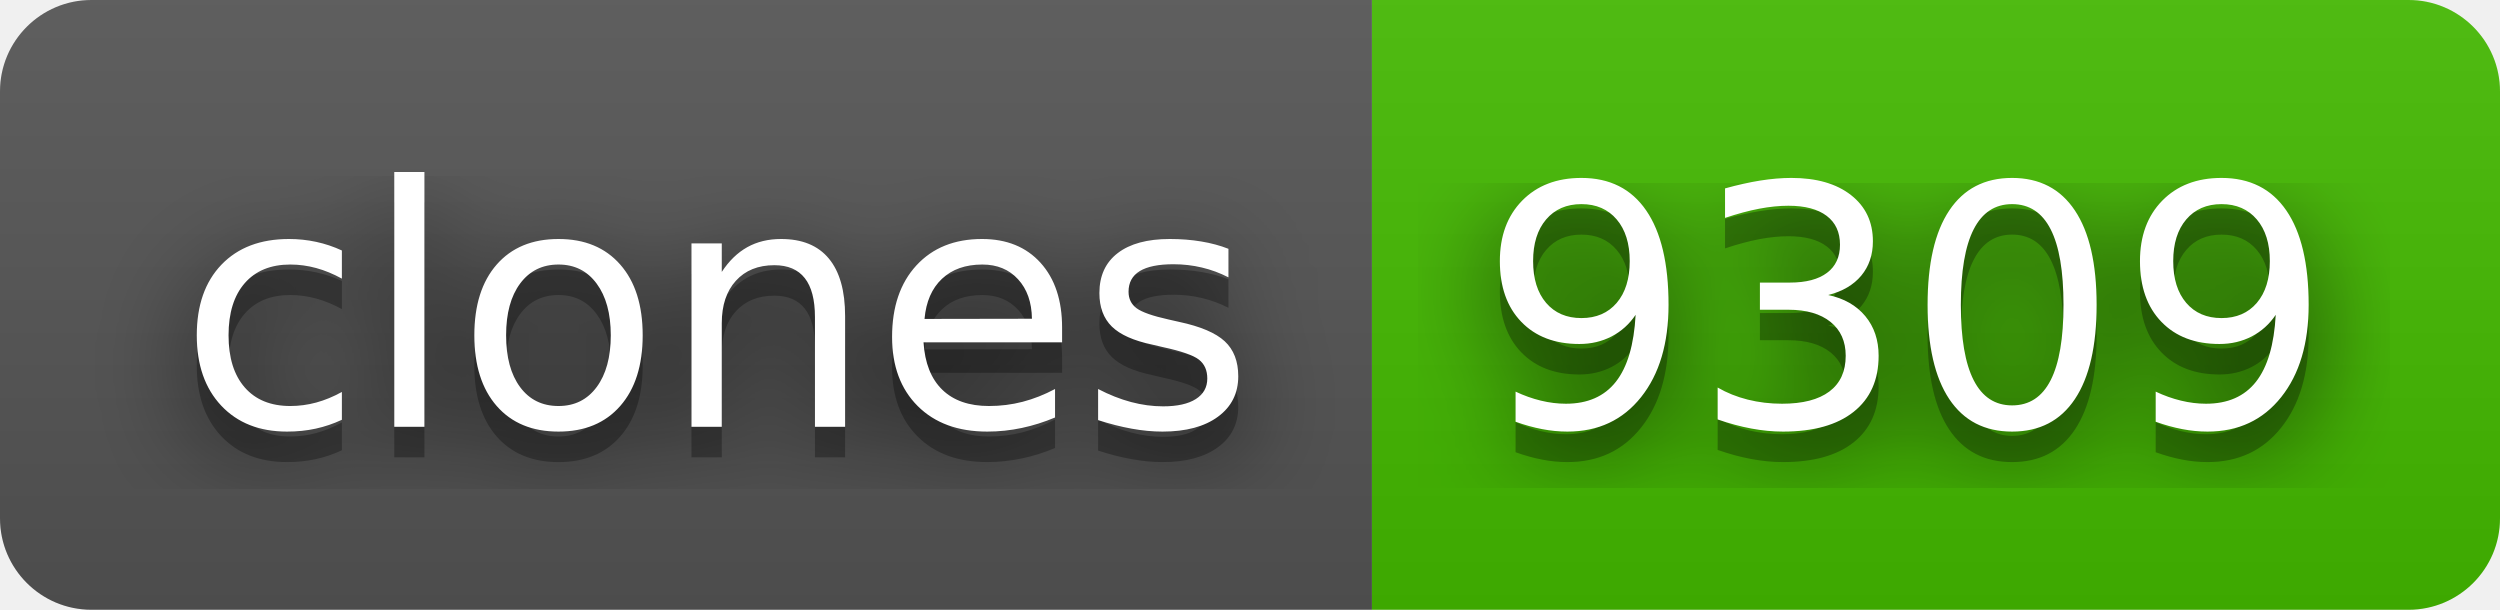
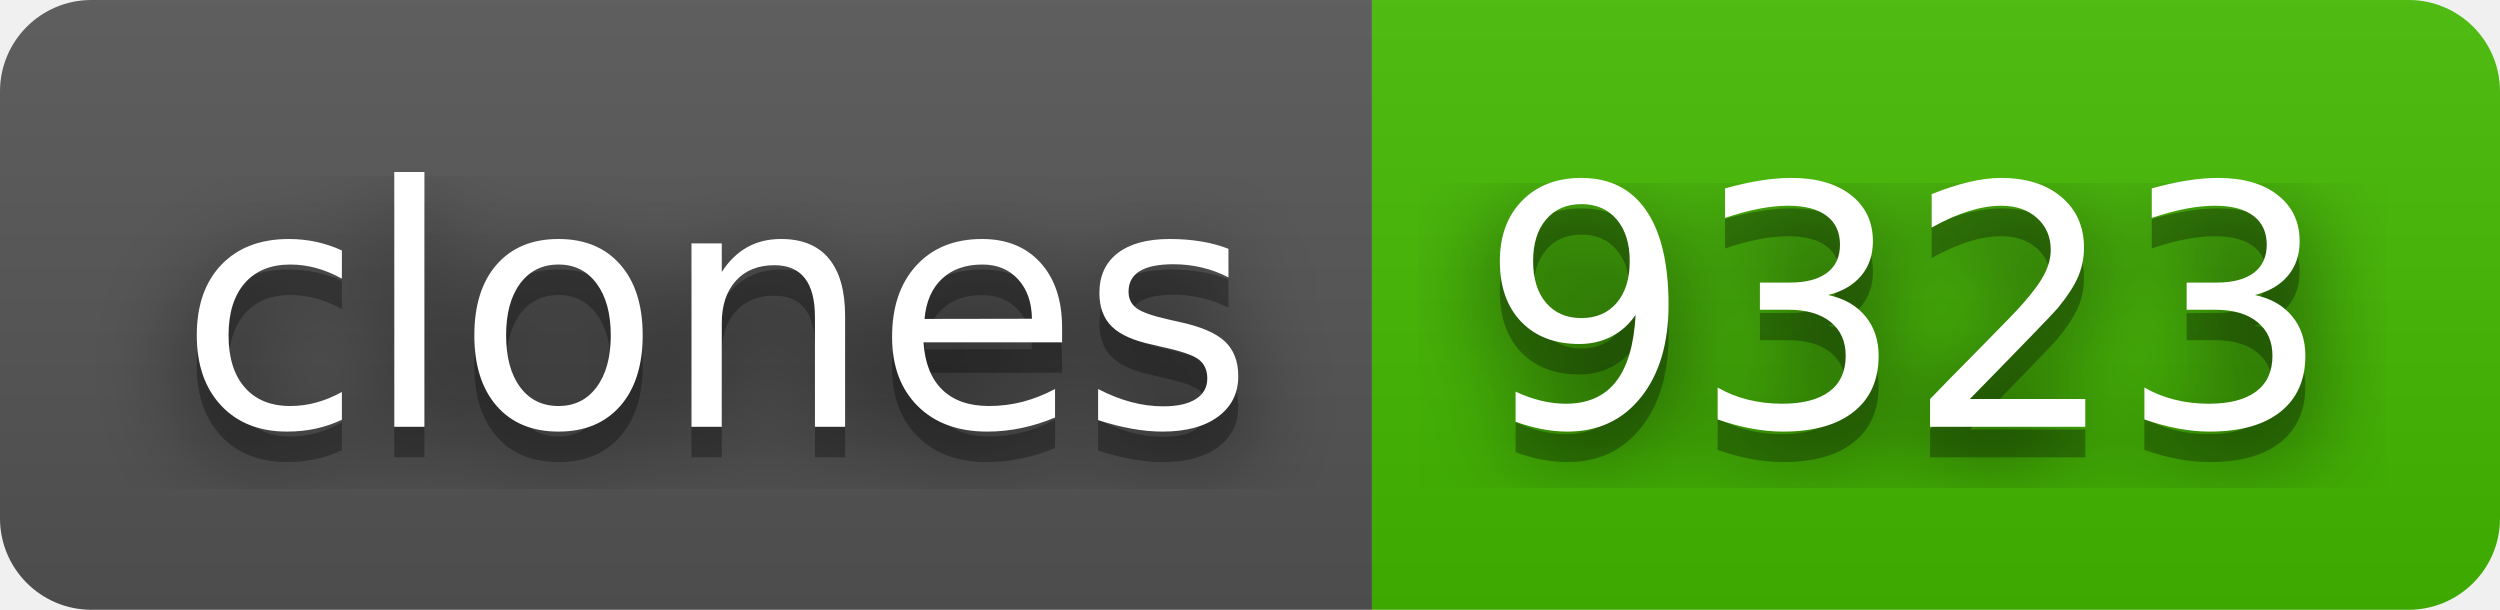
- <svg xmlns="http://www.w3.org/2000/svg" width="82" height="20" role="img" aria-label="clones: 9309">
+ <svg xmlns="http://www.w3.org/2000/svg" width="82" height="20" role="img" aria-label="clones: 9323">
  <filter id="blur">
    <feGaussianBlur stdDeviation="16" />
  </filter>
  <linearGradient id="s" x2="0" y2="100%">
    <stop offset="0" stop-color="#bbb" stop-opacity=".1" />
    <stop offset="1" stop-opacity=".1" />
  </linearGradient>
  <clipPath id="r">
    <rect width="82" height="20" rx="3" />
  </clipPath>
  <g clip-path="url(#r)">
    <rect width="45" height="20" fill="#555" />
    <rect x="45" width="37" height="20" fill="#4b0" />
    <rect width="82" height="20" fill="url(#s)" />
  </g>
  <g fill="#fff" text-anchor="middle" font-family="Verdana,Geneva,DejaVu Sans,sans-serif" text-rendering="geometricPrecision" font-size="110">
    <g transform="scale(.1)">
      <g aria-hidden="true" fill="#010101">
        <text x="235" y="150" fill-opacity=".8" filter="url(#blur)" textLength="350">clones</text>
        <text x="235" y="150" fill-opacity=".3" textLength="350">clones</text>
      </g>
      <text x="235" y="140" textLength="350">clones</text>
    </g>
    <g transform="scale(.1)">
      <g aria-hidden="true" fill="#010101">
-         <text x="625" y="150" fill-opacity=".8" filter="url(#blur)" textLength="270">9309</text>
-         <text x="625" y="150" fill-opacity=".3" textLength="270">9309</text>
+         <text x="625" y="150" fill-opacity=".8" filter="url(#blur)" textLength="270">9323</text>
+         <text x="625" y="150" fill-opacity=".3" textLength="270">9323</text>
      </g>
-       <text x="625" y="140" textLength="270">9309</text>
+       <text x="625" y="140" textLength="270">9323</text>
    </g>
  </g>
</svg>
